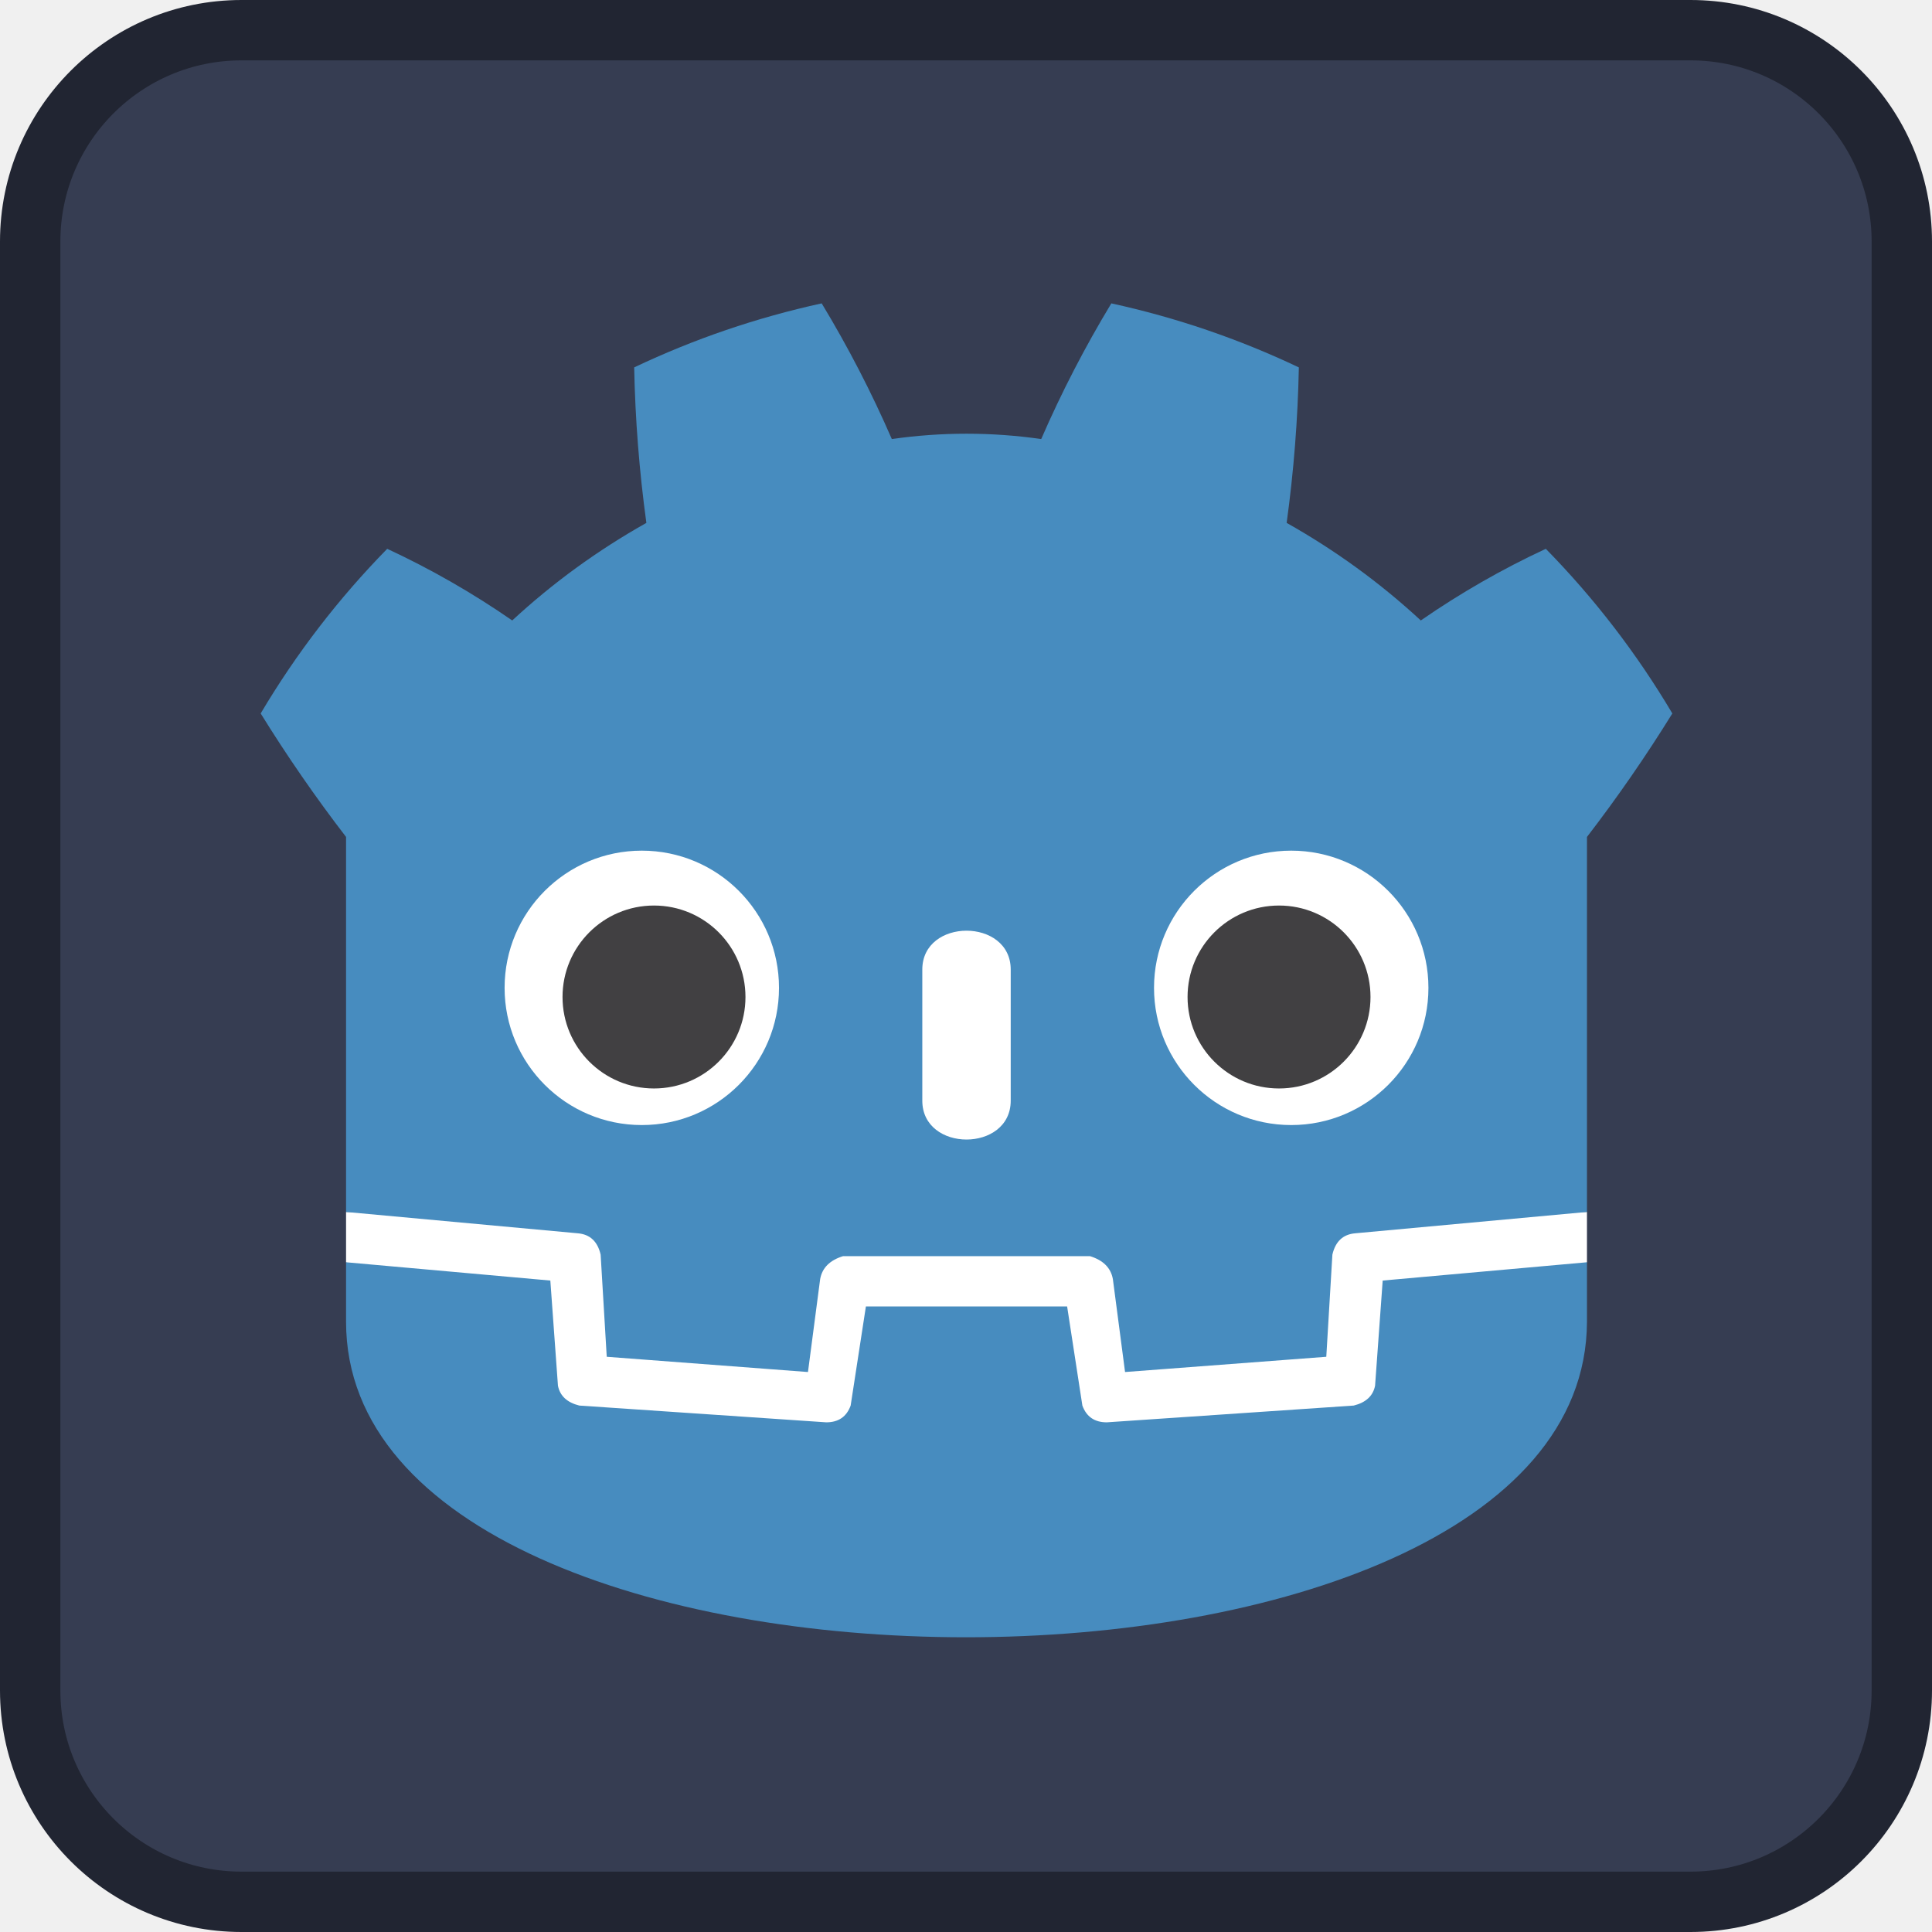
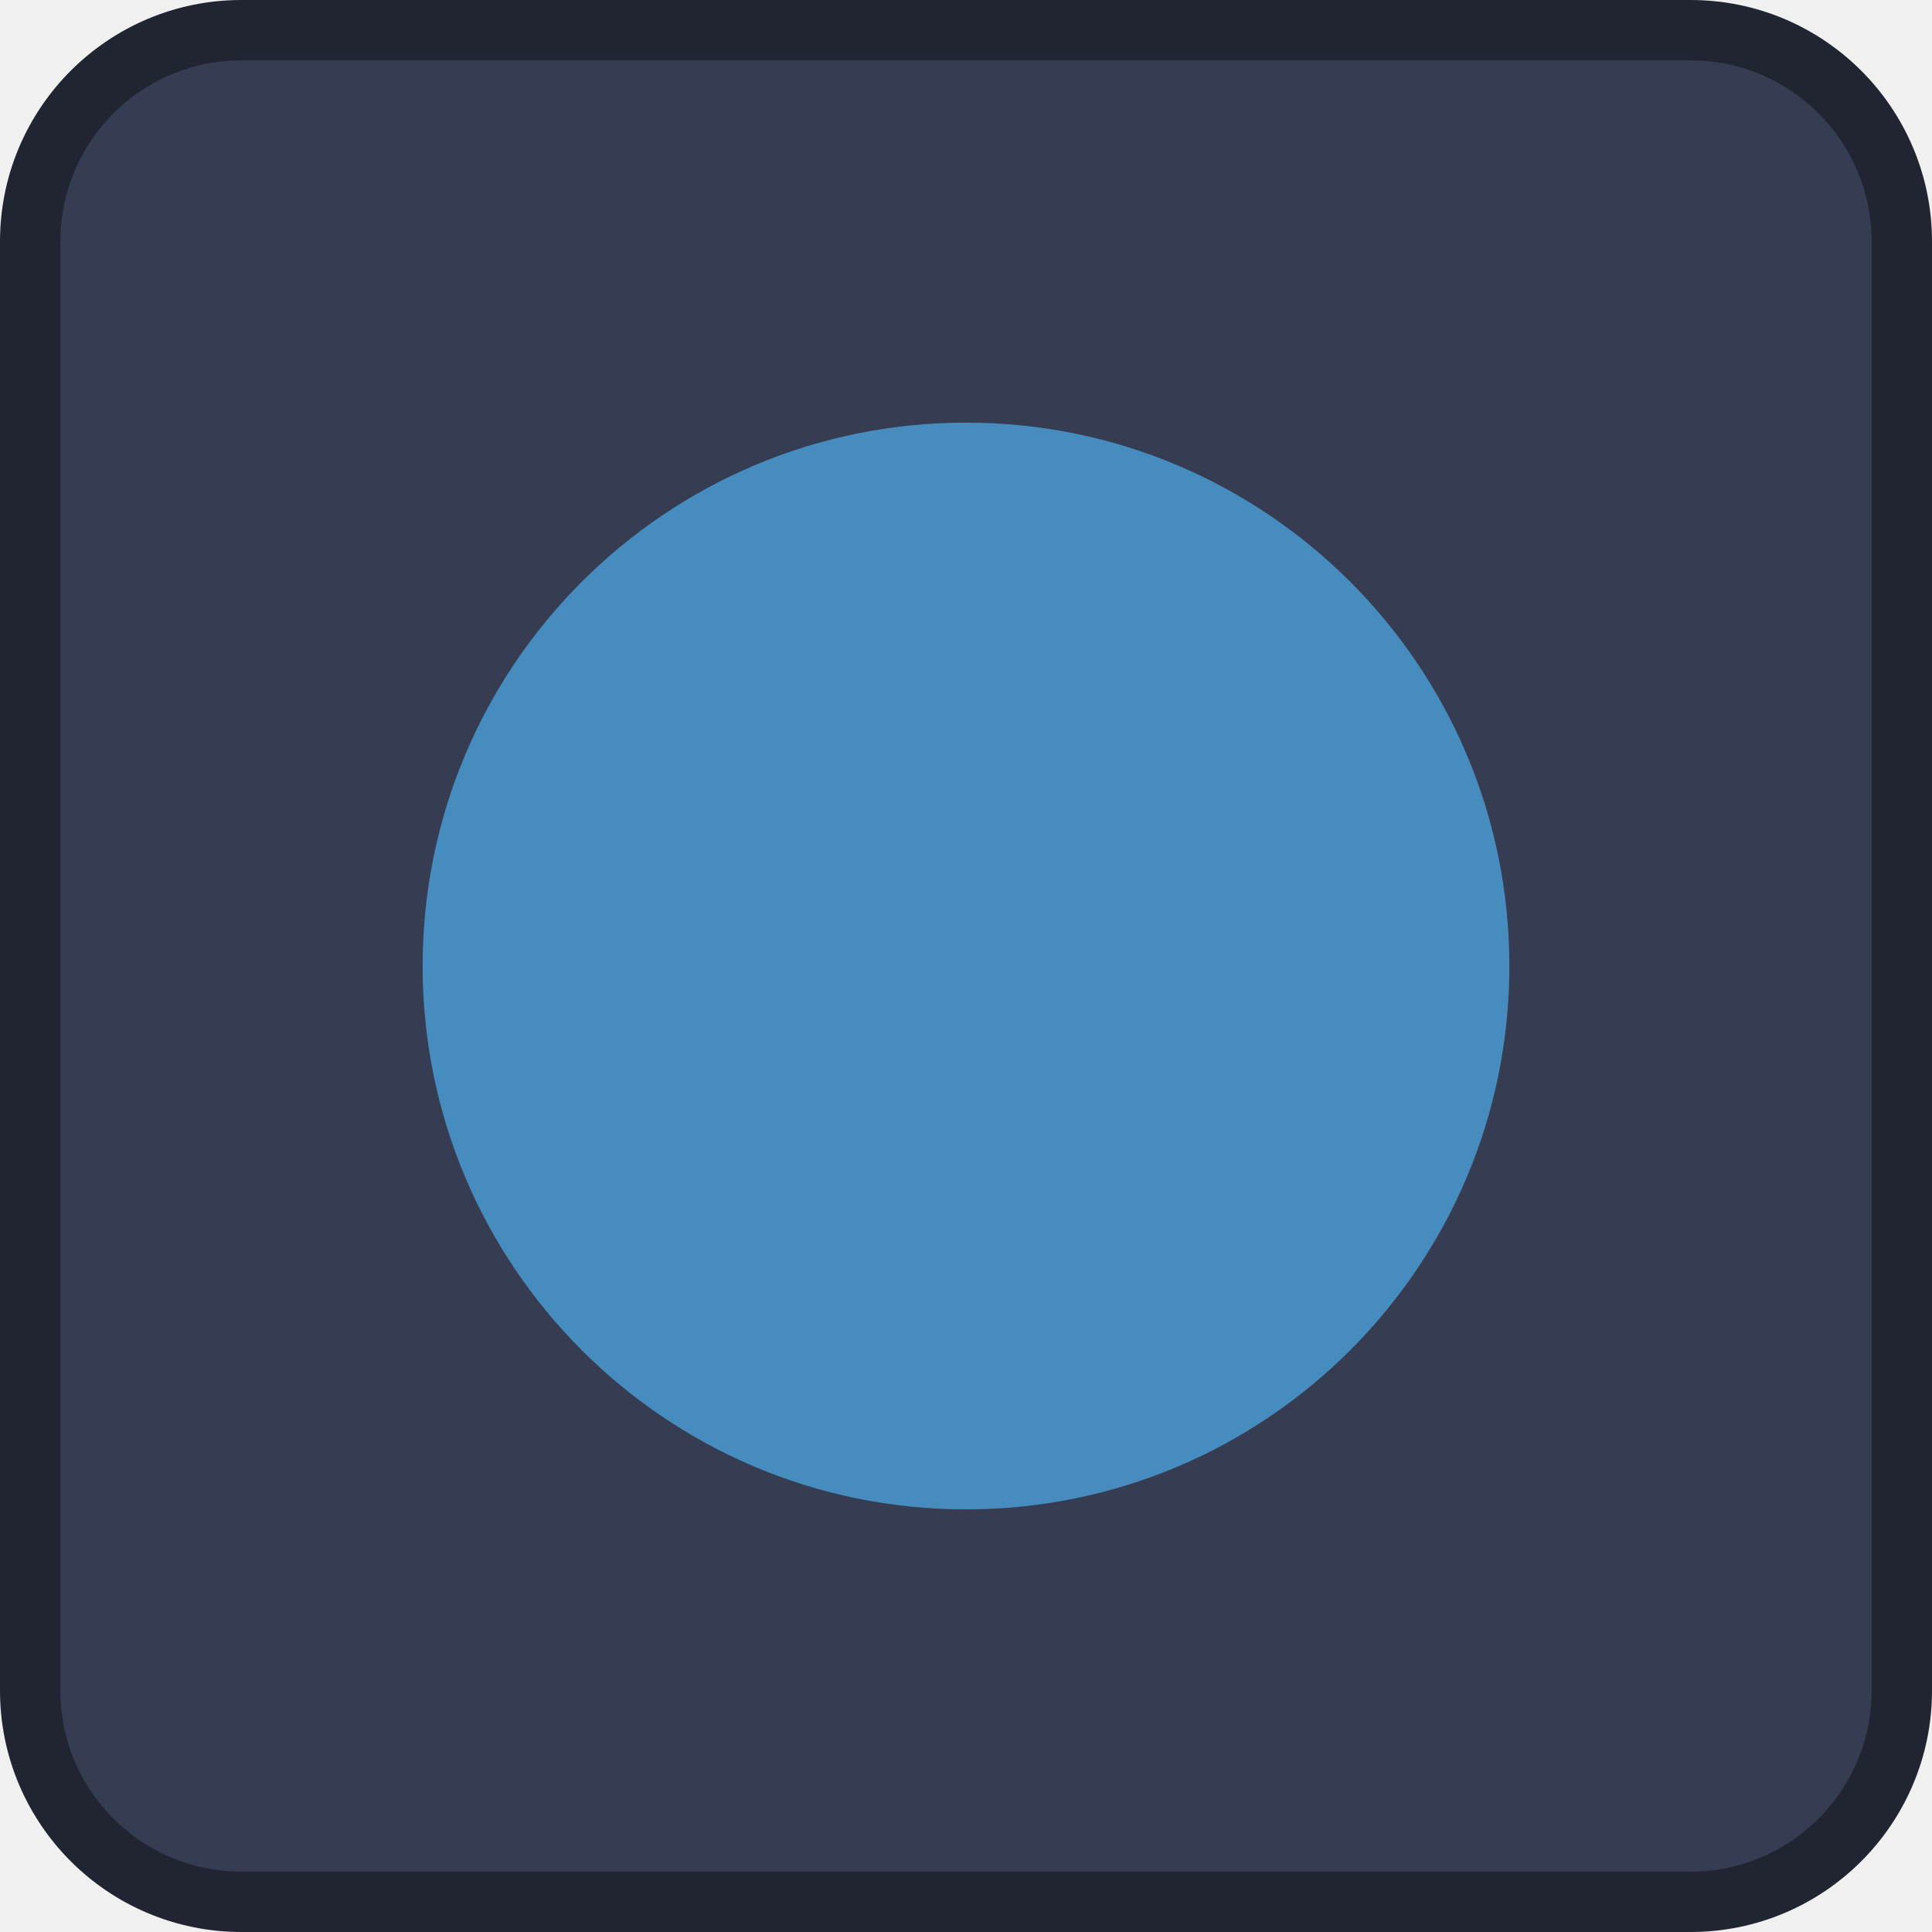
<svg xmlns="http://www.w3.org/2000/svg" width="128" height="128">
  <rect width="124" height="124" x="2" y="2" fill="#363d52" stroke="#212532" stroke-width="4" rx="14" />
-   <g fill="#fff" transform="translate(12.322 12.322)scale(.101)">
-     <path d="M105 673v33q407 354 814 0v-33z" />
-     <path fill="#478cbf" d="m105 673 152 14q12 1 15 14l4 67 132 10 8-61q2-11 15-15h162q13 4 15 15l8 61 132-10 4-67q3-13 15-14l152-14V427q30-39 56-81-35-59-83-108-43 20-82 47-40-37-88-64 7-51 8-102-59-28-123-42-26 43-46 89-49-7-98 0-20-46-46-89-64 14-123 42 1 51 8 102-48 27-88 64-39-27-82-47-48 49-83 108 26 42 56 81zm0 33v39c0 276 813 276 814 0v-39l-134 12-5 69q-2 10-14 13l-162 11q-12 0-16-11l-10-65H446l-10 65q-4 11-16 11l-162-11q-12-3-14-13l-5-69z" />
-     <path d="M483 600c0 34 58 34 58 0v-86c0-34-58-34-58 0z" />
-     <circle cx="725" cy="526" r="90" />
-     <circle cx="299" cy="526" r="90" />
-   </g>
-   <g fill="#414042" transform="translate(12.322 12.322)scale(.101)">
-     <circle cx="307" cy="532" r="60" />
-     <circle cx="717" cy="532" r="60" />
-   </g>
+   <circle cx="64" cy="64" r="36" fill="#478cbf" />
</svg>
